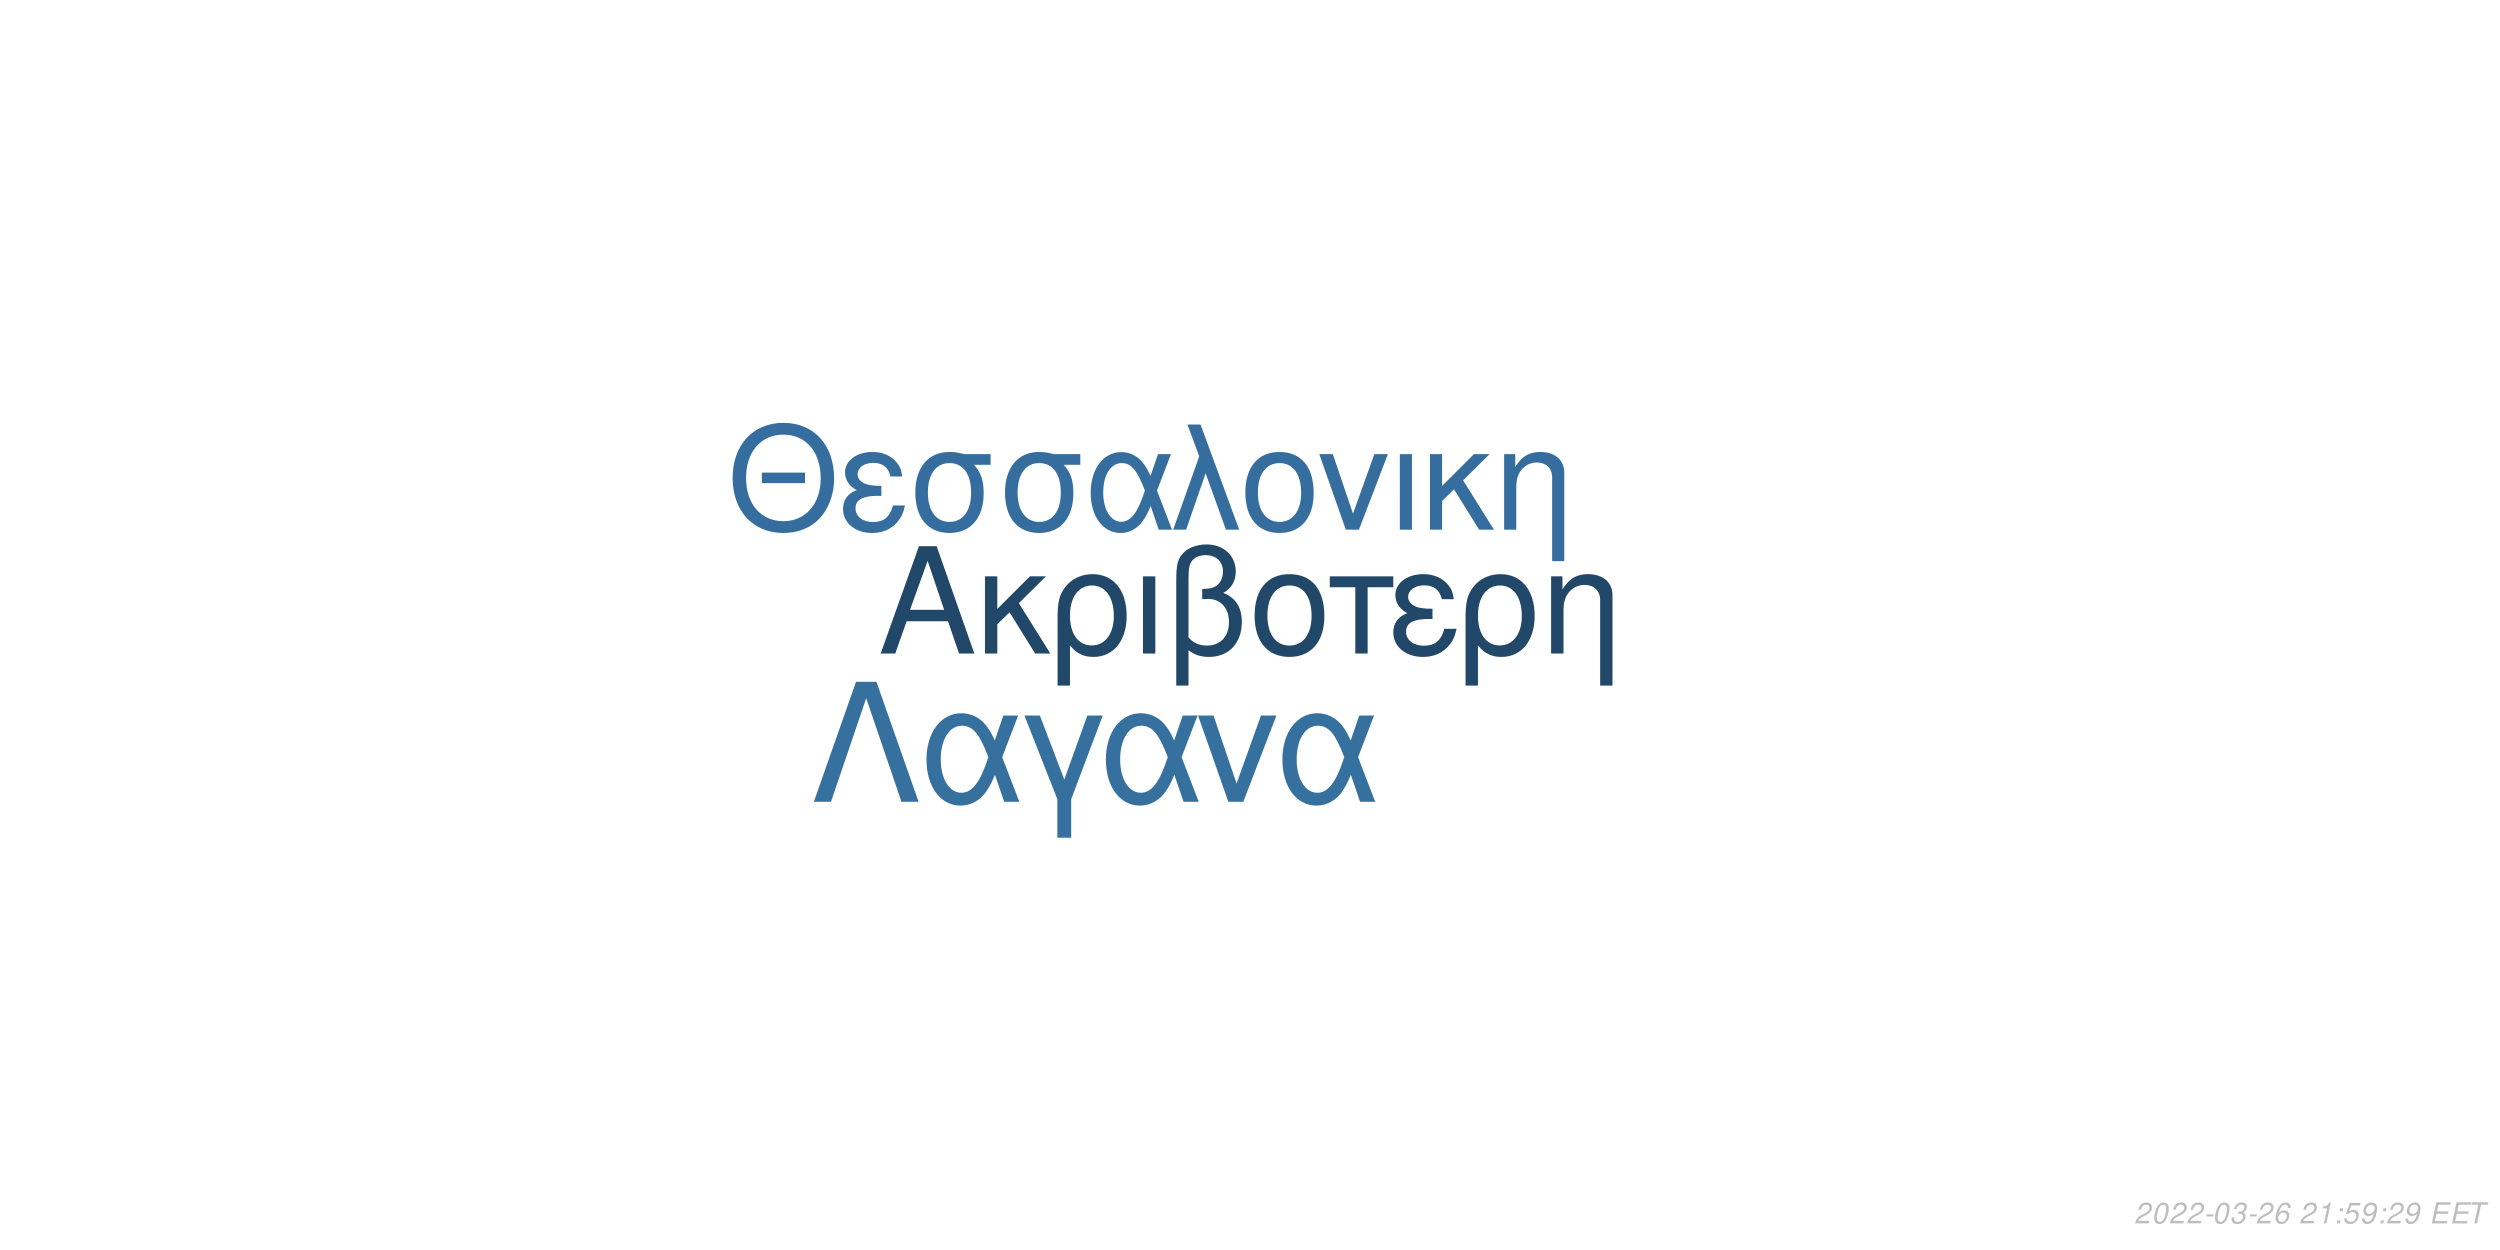
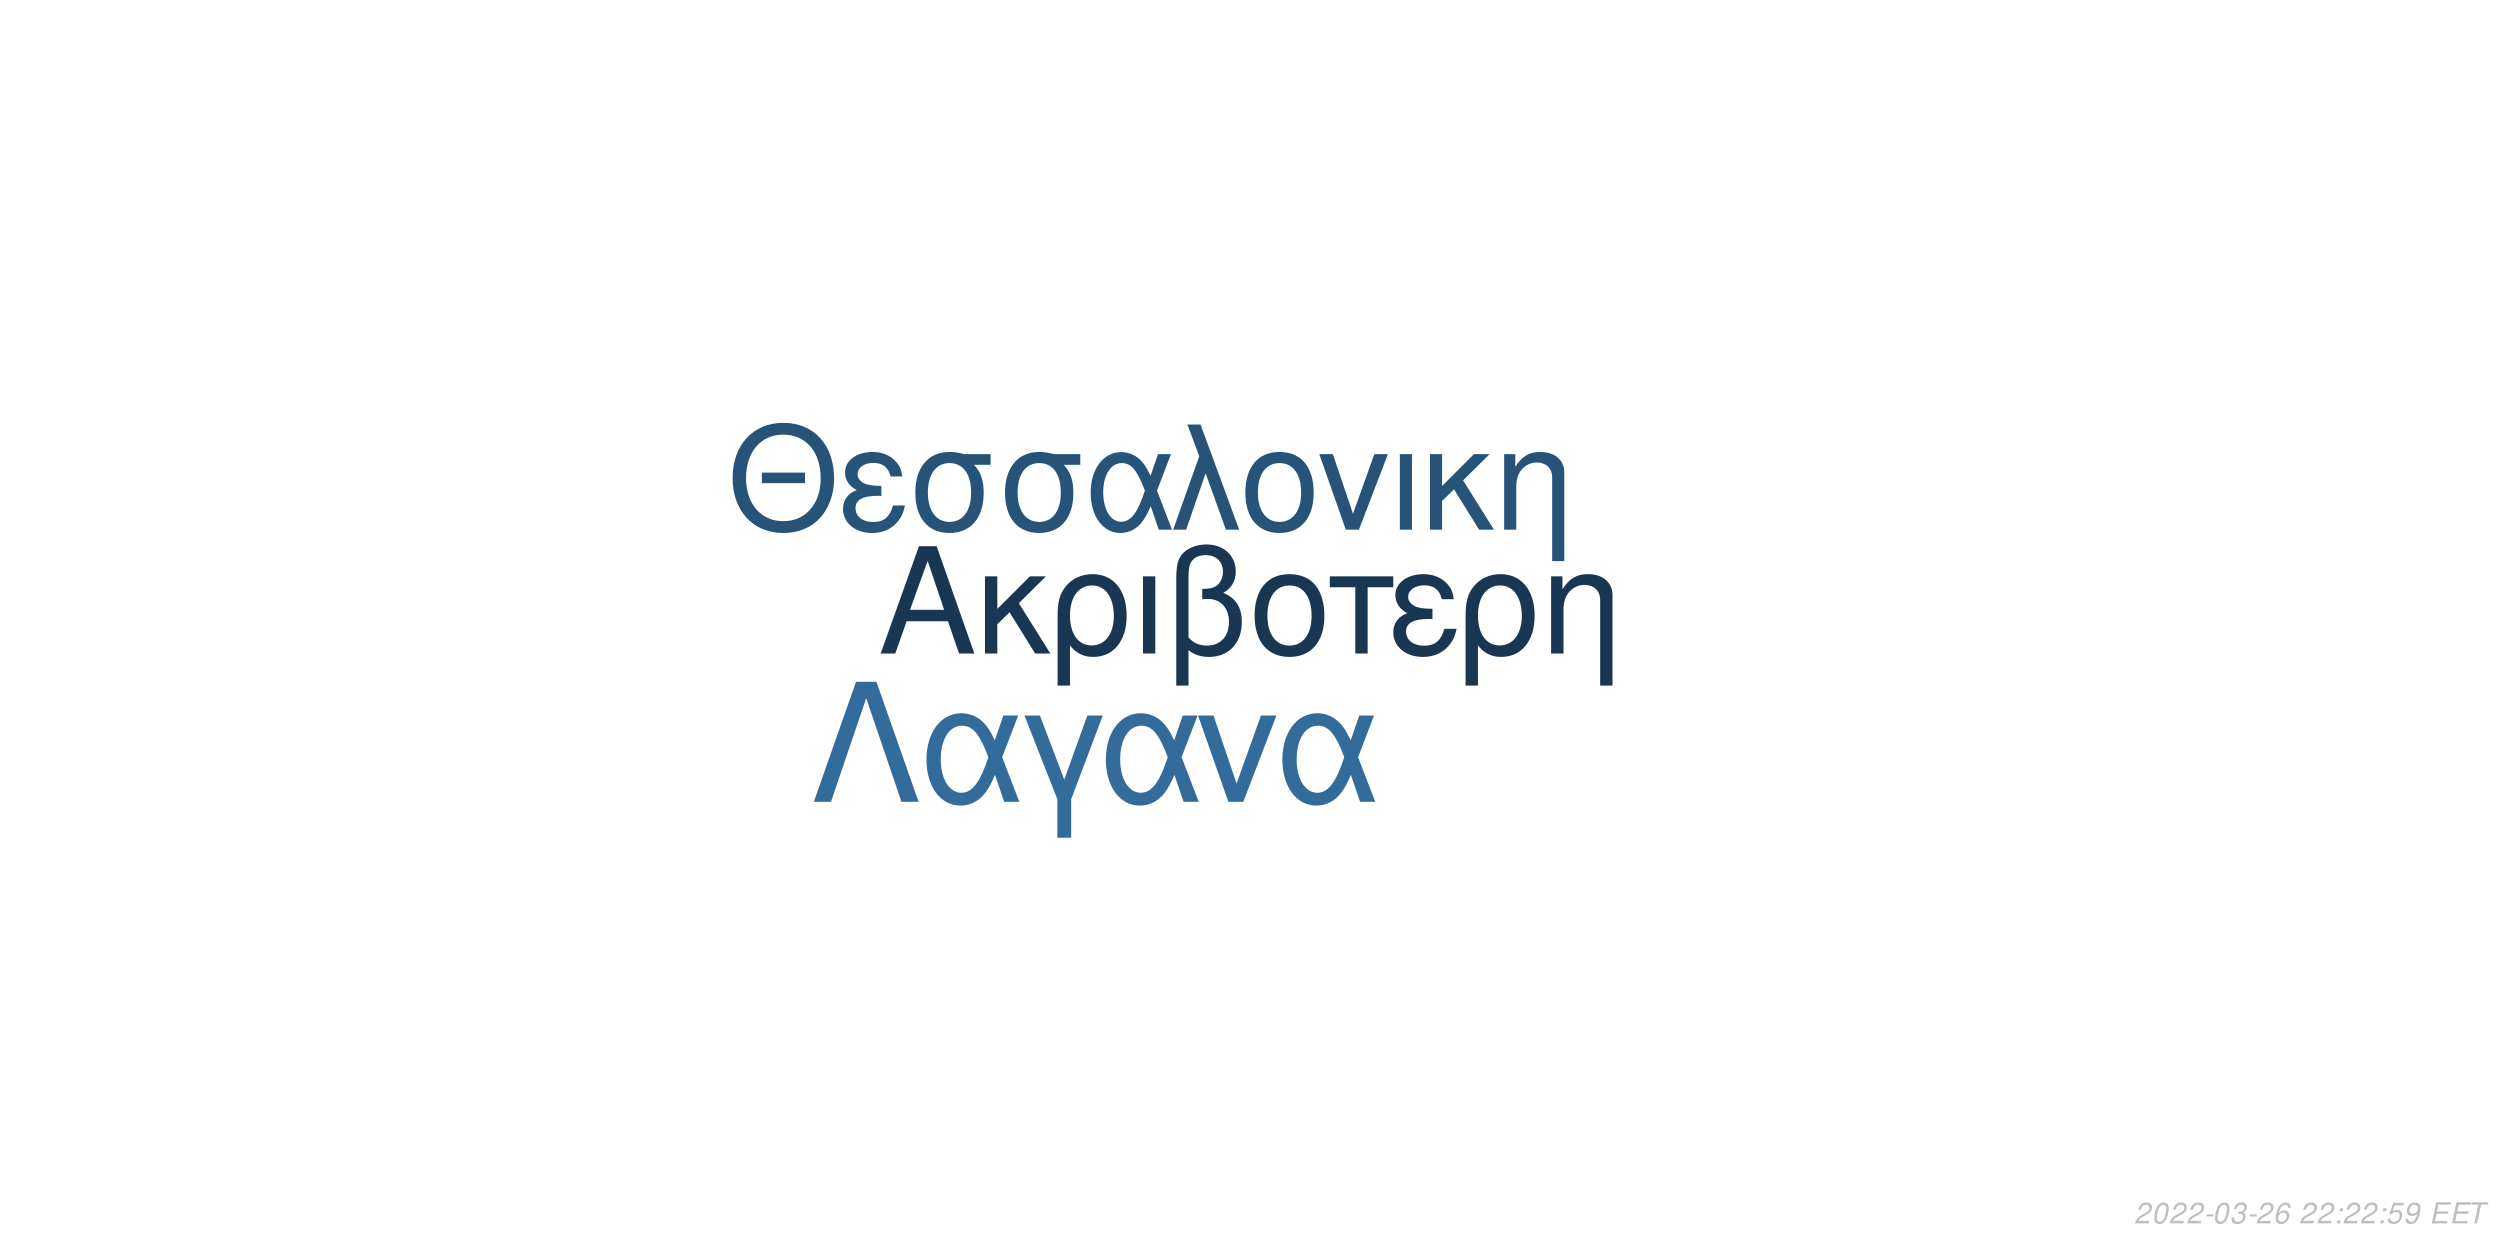
<svg xmlns="http://www.w3.org/2000/svg" xmlns:xlink="http://www.w3.org/1999/xlink" width="864pt" height="432pt" viewBox="0 0 864 432" version="1.1">
  <defs>
    <g>
      <symbol overflow="visible" id="glyph0-0">
        <path style="stroke:none;" d="" />
      </symbol>
      <symbol overflow="visible" id="glyph0-1">
        <path style="stroke:none;" d="M 24.125 -11.141 L 27.938 0 L 33.234 0 L 20.203 -37.094 L 14.094 -37.094 L 0.859 0 L 5.906 0 L 9.828 -11.141 Z M 22.797 -15.109 L 11 -15.109 L 17.094 -32.016 Z M 22.797 -15.109 " />
      </symbol>
      <symbol overflow="visible" id="glyph0-2">
        <path style="stroke:none;" d="M 7.172 -15.422 L 7.172 -26.672 L 2.906 -26.672 L 2.906 0 L 7.172 0 L 7.172 -10.125 L 11.406 -14.25 L 20.25 0 L 25.5 0 L 14.609 -17.406 L 23.969 -26.672 L 18.422 -26.672 Z M 7.172 -15.422 " />
      </symbol>
      <symbol overflow="visible" id="glyph0-3">
        <path style="stroke:none;" d="M 3 11.094 L 7.281 11.094 L 7.281 -2.797 C 9.516 -0.047 11.953 1.172 15.375 1.172 C 22.344 1.172 26.875 -4.422 26.875 -13.031 C 26.875 -21.891 22.297 -27.438 15.062 -27.438 C 11.297 -27.438 7.984 -25.906 5.797 -23.156 C 3.672 -20.516 3 -17.969 3 -12.359 Z M 14.906 -23.516 C 19.547 -23.516 22.438 -19.438 22.438 -12.922 C 22.438 -6.812 19.391 -2.797 14.812 -2.797 C 10.172 -2.797 7.281 -6.766 7.281 -13.125 C 7.281 -19.484 10.234 -23.516 14.906 -23.516 Z M 14.906 -23.516 " />
      </symbol>
      <symbol overflow="visible" id="glyph0-4">
        <path style="stroke:none;" d="M 3.516 0 L 7.781 0 L 7.781 -26.672 L 3.516 -26.672 Z M 3.516 0 " />
      </symbol>
      <symbol overflow="visible" id="glyph0-5">
        <path style="stroke:none;" d="M 4.016 11.094 L 8.25 11.094 L 8.25 -1.172 C 10.172 0.406 12.422 1.172 15.312 1.172 C 22.188 1.172 26.672 -3.609 26.672 -10.891 C 26.672 -15.984 24.578 -19.234 20.25 -20.969 C 23.109 -22.547 24.578 -25.031 24.578 -28.344 C 24.578 -33.844 20.406 -37.703 14.453 -37.703 C 10.938 -37.703 7.734 -36.391 6 -34.25 C 4.484 -32.422 4.016 -30.328 4.016 -25.391 Z M 8.25 -25.656 C 8.25 -29.359 8.5 -30.844 9.469 -32.062 C 10.375 -33.281 12.156 -34 14.094 -34 C 17.812 -34 20.156 -31.812 20.156 -28.297 C 20.156 -25.953 18.984 -23.812 17.297 -23.047 C 16.281 -22.547 15.469 -22.438 12.984 -22.297 L 12.984 -18.781 C 13.734 -18.828 14.344 -18.875 14.969 -18.875 C 19.344 -18.875 22.234 -15.719 22.234 -10.891 C 22.234 -5.906 19.281 -2.75 14.656 -2.75 C 11.953 -2.75 9.922 -3.609 8.25 -5.594 Z M 8.25 -25.656 " />
      </symbol>
      <symbol overflow="visible" id="glyph0-6">
        <path style="stroke:none;" d="M 14.094 -27.438 C 6.562 -27.438 2.094 -22.094 2.094 -13.125 C 2.094 -4.125 6.562 1.172 14.141 1.172 C 21.672 1.172 26.203 -4.172 26.203 -12.922 C 26.203 -22.188 21.828 -27.438 14.094 -27.438 Z M 14.141 -23.516 C 18.938 -23.516 21.781 -19.594 21.781 -12.984 C 21.781 -6.672 18.828 -2.75 14.141 -2.75 C 9.422 -2.75 6.516 -6.672 6.516 -13.125 C 6.516 -19.594 9.422 -23.516 14.141 -23.516 Z M 14.141 -23.516 " />
      </symbol>
      <symbol overflow="visible" id="glyph0-7">
        <path style="stroke:none;" d="M 7.891 0 L 12.156 0 L 12.156 -22.906 L 21.016 -22.906 L 21.016 -26.672 L -0.922 -26.672 L -0.922 -22.906 L 7.891 -22.906 Z M 7.891 0 " />
      </symbol>
      <symbol overflow="visible" id="glyph0-8">
        <path style="stroke:none;" d="M 14.562 -15.469 C 11.344 -15.469 9.562 -15.781 8.297 -16.438 C 6.922 -17.203 6.156 -18.328 6.156 -19.547 C 6.156 -21.891 8.453 -23.562 11.656 -23.562 C 15.062 -23.562 16.953 -22.094 17.812 -18.781 L 21.938 -18.781 C 21.578 -21.266 21.062 -22.5 19.797 -23.922 C 17.812 -26.203 14.906 -27.438 11.453 -27.438 C 5.797 -27.438 1.734 -24.375 1.734 -20.203 C 1.734 -17.609 3.156 -15.375 5.859 -13.938 C 2.797 -12.875 1.016 -10.484 1.016 -7.328 C 1.016 -2.391 5.297 1.172 11.25 1.172 C 14.969 1.172 17.906 -0.109 20.156 -2.641 C 21.578 -4.328 22.297 -5.797 22.906 -8.547 L 18.672 -8.547 C 17.5 -4.422 15.422 -2.703 11.609 -2.703 C 7.938 -2.703 5.438 -4.688 5.438 -7.578 C 5.438 -10.578 7.938 -11.953 13.484 -11.953 C 13.641 -11.953 14.094 -11.953 14.562 -11.906 Z M 14.562 -15.469 " />
      </symbol>
      <symbol overflow="visible" id="glyph0-9">
        <path style="stroke:none;" d="M 3.562 -26.672 L 3.562 0 L 7.844 0 L 7.844 -14.703 C 7.844 -17.906 8.5 -19.891 10.031 -21.531 C 11.406 -22.953 13.188 -23.719 15.062 -23.719 C 18.375 -23.719 20.516 -21.672 20.516 -18.469 L 20.516 11.094 L 24.781 11.094 L 24.781 -20.156 C 24.781 -24.578 21.469 -27.438 16.328 -27.438 C 12.359 -27.438 9.828 -25.906 7.484 -22.188 L 7.484 -26.672 Z M 3.562 -26.672 " />
      </symbol>
      <symbol overflow="visible" id="glyph1-0">
        <path style="stroke:none;" d="" />
      </symbol>
      <symbol overflow="visible" id="glyph1-1">
        <path style="stroke:none;" d="M 26.859 -19.734 L 11.953 -19.734 L 11.953 -16.094 L 26.859 -16.094 Z M 19.328 -36.922 C 8.922 -36.922 1.844 -29.25 1.844 -17.891 C 1.844 -6.484 8.875 1.141 19.391 1.141 C 23.812 1.141 27.703 -0.203 30.641 -2.688 C 34.578 -6.031 36.922 -11.656 36.922 -17.594 C 36.922 -29.297 30 -36.922 19.328 -36.922 Z M 19.328 -32.844 C 27.203 -32.844 32.281 -26.906 32.281 -17.688 C 32.281 -8.922 27.062 -2.938 19.391 -2.938 C 11.609 -2.938 6.484 -8.922 6.484 -17.891 C 6.484 -26.859 11.609 -32.844 19.328 -32.844 Z M 19.328 -32.844 " />
      </symbol>
      <symbol overflow="visible" id="glyph1-2">
        <path style="stroke:none;" d="M 14.25 -15.141 C 11.109 -15.141 9.375 -15.453 8.125 -16.094 C 6.781 -16.844 6.031 -17.938 6.031 -19.141 C 6.031 -21.422 8.266 -23.078 11.406 -23.078 C 14.75 -23.078 16.594 -21.625 17.438 -18.391 L 21.469 -18.391 C 21.125 -20.828 20.625 -22.031 19.391 -23.422 C 17.438 -25.656 14.594 -26.859 11.219 -26.859 C 5.688 -26.859 1.688 -23.875 1.688 -19.781 C 1.688 -17.234 3.094 -15.047 5.734 -13.656 C 2.734 -12.609 1 -10.266 1 -7.172 C 1 -2.344 5.188 1.141 11.016 1.141 C 14.656 1.141 17.547 -0.094 19.734 -2.594 C 21.125 -4.234 21.828 -5.688 22.422 -8.375 L 18.281 -8.375 C 17.141 -4.328 15.094 -2.641 11.359 -2.641 C 7.766 -2.641 5.328 -4.578 5.328 -7.422 C 5.328 -10.359 7.766 -11.703 13.203 -11.703 C 13.359 -11.703 13.797 -11.703 14.25 -11.656 Z M 14.25 -15.141 " />
      </symbol>
      <symbol overflow="visible" id="glyph1-3">
        <path style="stroke:none;" d="M 29 -26.109 L 19.938 -26.109 C 17.594 -26.703 16.438 -26.859 14.703 -26.859 C 7.469 -26.859 2.984 -21.469 2.984 -12.859 C 2.984 -4.031 7.375 1.141 14.797 1.141 C 22.172 1.141 26.609 -4.078 26.609 -12.656 C 26.609 -17.047 25.656 -19.828 23.266 -22.422 L 29 -22.422 Z M 14.797 -23.016 C 19.531 -23.016 22.266 -19.234 22.266 -12.75 C 22.266 -6.531 19.438 -2.688 14.797 -2.688 C 10.172 -2.688 7.328 -6.531 7.328 -12.859 C 7.328 -19.188 10.172 -23.016 14.797 -23.016 Z M 14.797 -23.016 " />
      </symbol>
      <symbol overflow="visible" id="glyph1-4">
        <path style="stroke:none;" d="M 29.344 -26.109 L 24.859 -26.109 L 22.266 -18.578 C 21.125 -21.031 20.484 -22.125 19.328 -23.469 C 17.547 -25.609 14.906 -26.812 12.156 -26.812 C 5.984 -26.812 1.594 -20.984 1.594 -12.812 C 1.594 -4.578 5.828 1.141 11.906 1.141 C 14.953 1.141 17.734 -0.344 19.625 -3.047 C 20.672 -4.531 21.281 -5.688 22.328 -8.172 L 25.109 0 L 29.703 0 L 24.516 -13.5 Z M 20.328 -13.5 C 17.891 -5.922 15.453 -2.734 12.156 -2.734 C 8.516 -2.734 5.922 -6.922 5.922 -12.812 C 5.922 -18.938 8.516 -23.016 12.359 -23.016 C 15.594 -23.016 17.688 -20.531 20.328 -13.5 Z M 20.328 -13.5 " />
      </symbol>
      <symbol overflow="visible" id="glyph1-5">
        <path style="stroke:none;" d="M 1.094 0 L 5.578 0 L 12.312 -19.484 L 19.328 0 L 23.922 0 L 10.562 -36.328 L 6.031 -36.328 L 10.109 -25.359 Z M 1.094 0 " />
      </symbol>
      <symbol overflow="visible" id="glyph1-6">
        <path style="stroke:none;" d="M 13.797 -26.859 C 6.422 -26.859 2.047 -21.625 2.047 -12.859 C 2.047 -4.031 6.422 1.141 13.859 1.141 C 21.234 1.141 25.656 -4.078 25.656 -12.656 C 25.656 -21.719 21.375 -26.859 13.797 -26.859 Z M 13.859 -23.016 C 18.531 -23.016 21.328 -19.188 21.328 -12.703 C 21.328 -6.531 18.438 -2.688 13.859 -2.688 C 9.219 -2.688 6.375 -6.531 6.375 -12.859 C 6.375 -19.188 9.219 -23.016 13.859 -23.016 Z M 13.859 -23.016 " />
      </symbol>
      <symbol overflow="visible" id="glyph1-7">
        <path style="stroke:none;" d="M 14.297 0 L 24.312 -26.109 L 19.625 -26.109 L 12.25 -5.531 L 5.281 -26.109 L 0.594 -26.109 L 9.766 0 Z M 14.297 0 " />
      </symbol>
      <symbol overflow="visible" id="glyph1-8">
        <path style="stroke:none;" d="M 3.438 0 L 7.625 0 L 7.625 -26.109 L 3.438 -26.109 Z M 3.438 0 " />
      </symbol>
      <symbol overflow="visible" id="glyph1-9">
        <path style="stroke:none;" d="M 7.031 -15.094 L 7.031 -26.109 L 2.844 -26.109 L 2.844 0 L 7.031 0 L 7.031 -9.922 L 11.156 -13.953 L 19.828 0 L 24.969 0 L 14.297 -17.047 L 23.469 -26.109 L 18.031 -26.109 Z M 7.031 -15.094 " />
      </symbol>
      <symbol overflow="visible" id="glyph1-10">
        <path style="stroke:none;" d="M 3.484 -26.109 L 3.484 0 L 7.672 0 L 7.672 -14.406 C 7.672 -17.547 8.328 -19.484 9.812 -21.078 C 11.156 -22.469 12.906 -23.219 14.75 -23.219 C 17.984 -23.219 20.078 -21.234 20.078 -18.094 L 20.078 10.859 L 24.266 10.859 L 24.266 -19.734 C 24.266 -24.062 21.031 -26.859 16 -26.859 C 12.109 -26.859 9.609 -25.359 7.328 -21.719 L 7.328 -26.109 Z M 3.484 -26.109 " />
      </symbol>
      <symbol overflow="visible" id="glyph2-0">
        <path style="stroke:none;" d="" />
      </symbol>
      <symbol overflow="visible" id="glyph2-1">
        <path style="stroke:none;" d="M 22.531 -41.484 L 15.484 -41.484 L 0.906 0 L 6.828 0 L 19 -35.797 L 31.188 0 L 37.109 0 Z M 22.531 -41.484 " />
      </symbol>
      <symbol overflow="visible" id="glyph2-2">
        <path style="stroke:none;" d="M 33.516 -29.812 L 28.391 -29.812 L 25.438 -21.219 C 24.125 -24.016 23.391 -25.266 22.078 -26.797 C 20.031 -29.25 17.016 -30.609 13.891 -30.609 C 6.828 -30.609 1.828 -23.953 1.828 -14.625 C 1.828 -5.234 6.656 1.312 13.594 1.312 C 17.078 1.312 20.266 -0.391 22.422 -3.469 C 23.609 -5.172 24.297 -6.484 25.5 -9.328 L 28.688 0 L 33.922 0 L 28 -15.422 Z M 23.219 -15.422 C 20.422 -6.766 17.641 -3.125 13.891 -3.125 C 9.734 -3.125 6.766 -7.906 6.766 -14.625 C 6.766 -21.625 9.734 -26.297 14.109 -26.297 C 17.812 -26.297 20.203 -23.453 23.219 -15.422 Z M 23.219 -15.422 " />
      </symbol>
      <symbol overflow="visible" id="glyph2-3">
        <path style="stroke:none;" d="M 12.062 12.406 L 16.844 12.406 L 16.844 -0.906 L 27.766 -29.812 L 22.422 -29.812 L 14.453 -7.688 L 6.031 -29.812 L 0.688 -29.812 L 12.062 -0.906 Z M 12.062 12.406 " />
      </symbol>
      <symbol overflow="visible" id="glyph2-4">
        <path style="stroke:none;" d="M 16.328 0 L 27.766 -29.812 L 22.422 -29.812 L 14 -6.312 L 6.031 -29.812 L 0.688 -29.812 L 11.156 0 Z M 16.328 0 " />
      </symbol>
      <symbol overflow="visible" id="glyph3-0">
        <path style="stroke:none;" d="" />
      </symbol>
      <symbol overflow="visible" id="glyph3-1">
        <path style="stroke:none;" d="M 5.234 -0.875 L 1.469 -0.875 C 1.641 -1.375 2.203 -1.891 3.109 -2.344 L 4.234 -2.938 C 5.562 -3.625 6.219 -4.469 6.219 -5.484 C 6.219 -5.938 6.062 -6.359 5.797 -6.656 C 5.469 -7.047 4.984 -7.234 4.312 -7.234 C 2.766 -7.234 1.891 -6.453 1.484 -4.734 L 2.375 -4.734 C 2.484 -5.188 2.609 -5.484 2.797 -5.75 C 3.094 -6.203 3.609 -6.453 4.188 -6.453 C 4.891 -6.453 5.344 -6.031 5.344 -5.375 C 5.344 -4.703 4.859 -4.094 4.016 -3.656 L 2.984 -3.125 C 1.234 -2.188 0.797 -1.656 0.344 -0.016 L 5.047 -0.016 Z M 5.234 -0.875 " />
      </symbol>
      <symbol overflow="visible" id="glyph3-2">
        <path style="stroke:none;" d="M 4.203 -7.234 C 3.375 -7.234 2.688 -6.812 2.125 -5.984 C 1.484 -5.047 0.984 -3.188 0.984 -1.734 C 0.984 -1.109 1.172 -0.562 1.484 -0.266 C 1.797 0.047 2.281 0.234 2.766 0.234 C 3.625 0.234 4.281 -0.156 4.859 -1.016 C 5.516 -1.953 6 -3.797 6 -5.266 C 6 -6.5 5.328 -7.234 4.203 -7.234 Z M 4.094 -6.453 C 4.734 -6.453 5.125 -5.984 5.125 -5.156 C 5.125 -4.203 4.781 -2.625 4.406 -1.812 C 3.984 -0.938 3.516 -0.547 2.875 -0.547 C 2.25 -0.547 1.875 -1.031 1.875 -1.828 C 1.875 -2.797 2.203 -4.344 2.594 -5.203 C 2.984 -6.047 3.453 -6.453 4.094 -6.453 Z M 4.094 -6.453 " />
      </symbol>
      <symbol overflow="visible" id="glyph3-3">
        <path style="stroke:none;" d="M 3.516 -3.125 L 1.125 -3.125 L 0.969 -2.406 L 3.359 -2.406 Z M 3.516 -3.125 " />
      </symbol>
      <symbol overflow="visible" id="glyph3-4">
        <path style="stroke:none;" d="M 2.922 -3.312 C 3.125 -3.344 3.234 -3.344 3.375 -3.344 C 4.203 -3.344 4.688 -3 4.688 -2.406 C 4.688 -1.312 3.906 -0.547 2.781 -0.547 C 2.047 -0.547 1.594 -0.938 1.594 -1.562 C 1.594 -1.719 1.609 -1.844 1.656 -2.094 L 0.766 -2.094 C 0.734 -1.797 0.719 -1.641 0.719 -1.469 C 0.719 -0.375 1.406 0.234 2.641 0.234 C 3.547 0.234 4.297 -0.078 4.812 -0.656 C 5.266 -1.156 5.562 -1.875 5.562 -2.547 C 5.562 -3.125 5.344 -3.453 4.797 -3.734 C 5.641 -4.234 6.016 -4.844 6.016 -5.734 C 6.016 -6.656 5.312 -7.234 4.203 -7.234 C 3.375 -7.234 2.672 -6.938 2.188 -6.375 C 1.891 -6.031 1.703 -5.641 1.516 -4.906 L 2.391 -4.906 C 2.5 -5.359 2.594 -5.594 2.734 -5.812 C 3.047 -6.234 3.516 -6.453 4.078 -6.453 C 4.734 -6.453 5.141 -6.125 5.141 -5.578 C 5.141 -5.188 5.016 -4.797 4.797 -4.547 C 4.516 -4.234 4 -4.062 3.266 -4.062 L 3.078 -4.062 Z M 2.922 -3.312 " />
      </symbol>
      <symbol overflow="visible" id="glyph3-5">
        <path style="stroke:none;" d="M 6.125 -5.344 L 6.141 -5.625 C 6.141 -6.609 5.453 -7.234 4.391 -7.234 C 3.438 -7.234 2.641 -6.719 2.016 -5.703 C 1.422 -4.781 0.938 -2.953 0.938 -1.688 C 0.938 -0.516 1.688 0.234 2.859 0.234 C 3.703 0.234 4.438 -0.156 5 -0.875 C 5.406 -1.422 5.672 -2.156 5.672 -2.766 C 5.672 -3.812 4.969 -4.5 3.906 -4.5 C 3.234 -4.5 2.672 -4.234 2.094 -3.625 C 2.406 -5.375 3.234 -6.453 4.25 -6.453 C 4.703 -6.453 5.062 -6.234 5.172 -5.844 C 5.203 -5.719 5.234 -5.578 5.25 -5.344 Z M 3.656 -3.734 C 4.344 -3.734 4.797 -3.281 4.797 -2.625 C 4.797 -1.469 3.984 -0.547 2.984 -0.547 C 2.297 -0.547 1.812 -1.047 1.812 -1.766 C 1.812 -2.859 2.625 -3.734 3.656 -3.734 Z M 3.656 -3.734 " />
      </symbol>
      <symbol overflow="visible" id="glyph3-6">
        <path style="stroke:none;" d="" />
      </symbol>
      <symbol overflow="visible" id="glyph3-7">
-         <path style="stroke:none;" d="M 3.703 -5.188 L 2.594 0 L 3.469 0 L 5.016 -7.234 L 4.438 -7.234 C 3.906 -6.156 3.688 -6.016 2.234 -5.812 L 2.109 -5.188 Z M 3.703 -5.188 " />
+         <path style="stroke:none;" d="M 2.359 -1.031 L 1.312 -1.031 L 1.094 0 L 2.141 0 Z M 3.266 -5.234 L 2.219 -5.234 L 2 -4.203 L 3.047 -4.203 Z M 3.266 -5.234 " />
      </symbol>
      <symbol overflow="visible" id="glyph3-8">
-         <path style="stroke:none;" d="M 2.359 -1.031 L 1.312 -1.031 L 1.094 0 L 2.141 0 Z M 3.266 -5.234 L 2.219 -5.234 L 2 -4.203 L 3.047 -4.203 Z M 3.266 -5.234 " />
+         <path style="stroke:none;" d="M 6.297 -7.094 L 2.594 -7.094 L 1.234 -3.234 L 2.047 -3.234 C 2.656 -3.766 2.938 -3.906 3.531 -3.906 C 4.328 -3.906 4.797 -3.453 4.797 -2.688 C 4.797 -1.438 3.969 -0.547 2.828 -0.547 C 2.031 -0.547 1.609 -0.938 1.578 -1.734 L 0.703 -1.734 L 0.703 -1.516 C 0.703 -0.938 0.844 -0.547 1.188 -0.266 C 1.562 0.062 2.078 0.234 2.703 0.234 C 3.656 0.234 4.391 -0.156 4.984 -0.922 C 5.422 -1.5 5.672 -2.234 5.672 -2.953 C 5.672 -4 4.938 -4.672 3.812 -4.672 C 3.328 -4.672 2.906 -4.547 2.406 -4.234 L 3.109 -6.219 L 6.109 -6.219 Z M 6.297 -7.094 " />
      </symbol>
      <symbol overflow="visible" id="glyph3-9">
-         <path style="stroke:none;" d="M 6.297 -7.094 L 2.594 -7.094 L 1.234 -3.234 L 2.047 -3.234 C 2.656 -3.766 2.938 -3.906 3.531 -3.906 C 4.328 -3.906 4.797 -3.453 4.797 -2.688 C 4.797 -1.438 3.969 -0.547 2.828 -0.547 C 2.031 -0.547 1.609 -0.938 1.578 -1.734 L 0.703 -1.734 L 0.703 -1.516 C 0.703 -0.938 0.844 -0.547 1.188 -0.266 C 1.562 0.062 2.078 0.234 2.703 0.234 C 3.656 0.234 4.391 -0.156 4.984 -0.922 C 5.422 -1.5 5.672 -2.234 5.672 -2.953 C 5.672 -4 4.938 -4.672 3.812 -4.672 C 3.328 -4.672 2.906 -4.547 2.406 -4.234 L 3.109 -6.219 L 6.109 -6.219 Z M 6.297 -7.094 " />
+         <path style="stroke:none;" d="M 0.844 -1.656 C 0.844 -1.547 0.844 -1.438 0.844 -1.375 C 0.844 -0.406 1.531 0.234 2.578 0.234 C 3.203 0.234 3.766 0.016 4.297 -0.438 C 4.938 -1 5.312 -1.656 5.594 -2.719 C 5.844 -3.672 6.016 -4.766 6.016 -5.375 C 6.016 -5.844 5.844 -6.328 5.547 -6.656 C 5.203 -7.031 4.703 -7.234 4.062 -7.234 C 2.516 -7.234 1.297 -5.938 1.297 -4.266 C 1.297 -3.203 1.984 -2.547 3.047 -2.547 C 3.484 -2.547 3.953 -2.672 4.281 -2.891 C 4.406 -2.984 4.547 -3.078 4.828 -3.344 C 4.438 -1.484 3.703 -0.547 2.703 -0.547 C 2.109 -0.547 1.719 -0.938 1.719 -1.547 L 1.719 -1.656 Z M 3.953 -6.453 C 4.625 -6.453 5.141 -5.953 5.141 -5.281 C 5.141 -4.188 4.312 -3.312 3.297 -3.312 C 2.594 -3.312 2.172 -3.734 2.172 -4.453 C 2.172 -5.562 2.984 -6.453 3.953 -6.453 Z M 3.953 -6.453 " />
      </symbol>
      <symbol overflow="visible" id="glyph3-10">
-         <path style="stroke:none;" d="M 0.844 -1.656 C 0.844 -1.547 0.844 -1.438 0.844 -1.375 C 0.844 -0.406 1.531 0.234 2.578 0.234 C 3.203 0.234 3.766 0.016 4.297 -0.438 C 4.938 -1 5.312 -1.656 5.594 -2.719 C 5.844 -3.672 6.016 -4.766 6.016 -5.375 C 6.016 -5.844 5.844 -6.328 5.547 -6.656 C 5.203 -7.031 4.703 -7.234 4.062 -7.234 C 2.516 -7.234 1.297 -5.938 1.297 -4.266 C 1.297 -3.203 1.984 -2.547 3.047 -2.547 C 3.484 -2.547 3.953 -2.672 4.281 -2.891 C 4.406 -2.984 4.547 -3.078 4.828 -3.344 C 4.438 -1.484 3.703 -0.547 2.703 -0.547 C 2.109 -0.547 1.719 -0.938 1.719 -1.547 L 1.719 -1.656 Z M 3.953 -6.453 C 4.625 -6.453 5.141 -5.953 5.141 -5.281 C 5.141 -4.188 4.312 -3.312 3.297 -3.312 C 2.594 -3.312 2.172 -3.734 2.172 -4.453 C 2.172 -5.562 2.984 -6.453 3.953 -6.453 Z M 3.953 -6.453 " />
+         <path style="stroke:none;" d="M 2.547 -3.312 L 6.5 -3.312 L 6.688 -4.141 L 2.719 -4.141 L 3.219 -6.469 L 7.344 -6.469 L 7.516 -7.297 L 2.453 -7.297 L 0.906 0 L 6.125 0 L 6.297 -0.812 L 2.016 -0.812 Z M 2.547 -3.312 " />
      </symbol>
      <symbol overflow="visible" id="glyph3-11">
-         <path style="stroke:none;" d="M 2.547 -3.312 L 6.5 -3.312 L 6.688 -4.141 L 2.719 -4.141 L 3.219 -6.469 L 7.344 -6.469 L 7.516 -7.297 L 2.453 -7.297 L 0.906 0 L 6.125 0 L 6.297 -0.812 L 2.016 -0.812 Z M 2.547 -3.312 " />
-       </symbol>
-       <symbol overflow="visible" id="glyph3-12">
        <path style="stroke:none;" d="M 4.938 -6.469 L 7.312 -6.469 L 7.484 -7.297 L 1.75 -7.297 L 1.578 -6.469 L 3.984 -6.469 L 2.609 0 L 3.547 0 Z M 4.938 -6.469 " />
      </symbol>
    </g>
  </defs>
  <g id="surface1">
    <rect x="0" y="0" width="864" height="432" style="fill:rgb(100%,100%,100%);fill-opacity:1;stroke:none;" />
-     <g style="fill:rgb(12.941%,27.843%,41.176%);fill-opacity:1;">
+     <g style="fill:rgb(9.804%,21.569%,32.549%);fill-opacity:1;">
      <use xlink:href="#glyph0-1" x="303.5" y="225.861" />
      <use xlink:href="#glyph0-2" x="337.5" y="225.861" />
      <use xlink:href="#glyph0-3" x="362.5" y="225.861" />
      <use xlink:href="#glyph0-4" x="391.5" y="225.861" />
      <use xlink:href="#glyph0-5" x="402.5" y="225.861" />
      <use xlink:href="#glyph0-6" x="431.5" y="225.861" />
      <use xlink:href="#glyph0-7" x="460.5" y="225.861" />
      <use xlink:href="#glyph0-8" x="480.5" y="225.861" />
      <use xlink:href="#glyph0-3" x="503.5" y="225.861" />
      <use xlink:href="#glyph0-9" x="532.5" y="225.861" />
    </g>
-     <g style="fill:rgb(20.784%,43.137%,61.961%);fill-opacity:1;">
+     <g style="fill:rgb(15.294%,32.549%,47.451%);fill-opacity:1;">
      <use xlink:href="#glyph1-1" x="251.348" y="183.058" />
      <use xlink:href="#glyph1-2" x="290.348" y="183.058" />
      <use xlink:href="#glyph1-3" x="313.348" y="183.058" />
      <use xlink:href="#glyph1-3" x="344.348" y="183.058" />
      <use xlink:href="#glyph1-4" x="375.348" y="183.058" />
      <use xlink:href="#glyph1-5" x="404.348" y="183.058" />
      <use xlink:href="#glyph1-6" x="428.348" y="183.058" />
      <use xlink:href="#glyph1-7" x="455.348" y="183.058" />
      <use xlink:href="#glyph1-8" x="480.348" y="183.058" />
      <use xlink:href="#glyph1-9" x="491.348" y="183.058" />
      <use xlink:href="#glyph1-10" x="516.348" y="183.058" />
    </g>
-     <g style="fill:rgb(20.784%,43.922%,62.353%);fill-opacity:1;">
+     <g style="fill:rgb(20%,41.961%,60.392%);fill-opacity:1;">
      <use xlink:href="#glyph2-1" x="280.359" y="277.105" />
      <use xlink:href="#glyph2-2" x="318.359" y="277.105" />
      <use xlink:href="#glyph2-3" x="353.359" y="277.105" />
      <use xlink:href="#glyph2-2" x="380.359" y="277.105" />
      <use xlink:href="#glyph2-4" x="413.359" y="277.105" />
      <use xlink:href="#glyph2-2" x="441.359" y="277.105" />
    </g>
    <g style="fill:rgb(74.51%,74.51%,74.51%);fill-opacity:1;">
      <use xlink:href="#glyph3-1" x="737.52" y="422.81" />
      <use xlink:href="#glyph3-2" x="743.52" y="422.81" />
      <use xlink:href="#glyph3-1" x="749.52" y="422.81" />
      <use xlink:href="#glyph3-1" x="755.52" y="422.81" />
      <use xlink:href="#glyph3-3" x="761.52" y="422.81" />
      <use xlink:href="#glyph3-2" x="764.52" y="422.81" />
      <use xlink:href="#glyph3-4" x="770.52" y="422.81" />
      <use xlink:href="#glyph3-3" x="776.52" y="422.81" />
      <use xlink:href="#glyph3-1" x="779.52" y="422.81" />
      <use xlink:href="#glyph3-5" x="785.52" y="422.81" />
      <use xlink:href="#glyph3-6" x="791.52" y="422.81" />
      <use xlink:href="#glyph3-1" x="794.52" y="422.81" />
-       <use xlink:href="#glyph3-7" x="800.52" y="422.81" />
-       <use xlink:href="#glyph3-8" x="806.52" y="422.81" />
-       <use xlink:href="#glyph3-9" x="809.52" y="422.81" />
-       <use xlink:href="#glyph3-10" x="815.52" y="422.81" />
-       <use xlink:href="#glyph3-8" x="821.52" y="422.81" />
-       <use xlink:href="#glyph3-1" x="824.52" y="422.81" />
-       <use xlink:href="#glyph3-10" x="830.52" y="422.81" />
+       <use xlink:href="#glyph3-1" x="800.52" y="422.81" />
+       <use xlink:href="#glyph3-7" x="806.52" y="422.81" />
+       <use xlink:href="#glyph3-1" x="809.52" y="422.81" />
+       <use xlink:href="#glyph3-1" x="815.52" y="422.81" />
+       <use xlink:href="#glyph3-7" x="821.52" y="422.81" />
+       <use xlink:href="#glyph3-8" x="824.52" y="422.81" />
+       <use xlink:href="#glyph3-9" x="830.52" y="422.81" />
      <use xlink:href="#glyph3-6" x="836.52" y="422.81" />
-       <use xlink:href="#glyph3-11" x="839.52" y="422.81" />
-       <use xlink:href="#glyph3-11" x="846.52" y="422.81" />
-       <use xlink:href="#glyph3-12" x="852.52" y="422.81" />
+       <use xlink:href="#glyph3-10" x="839.52" y="422.81" />
+       <use xlink:href="#glyph3-10" x="846.52" y="422.81" />
+       <use xlink:href="#glyph3-11" x="852.52" y="422.81" />
    </g>
  </g>
</svg>
